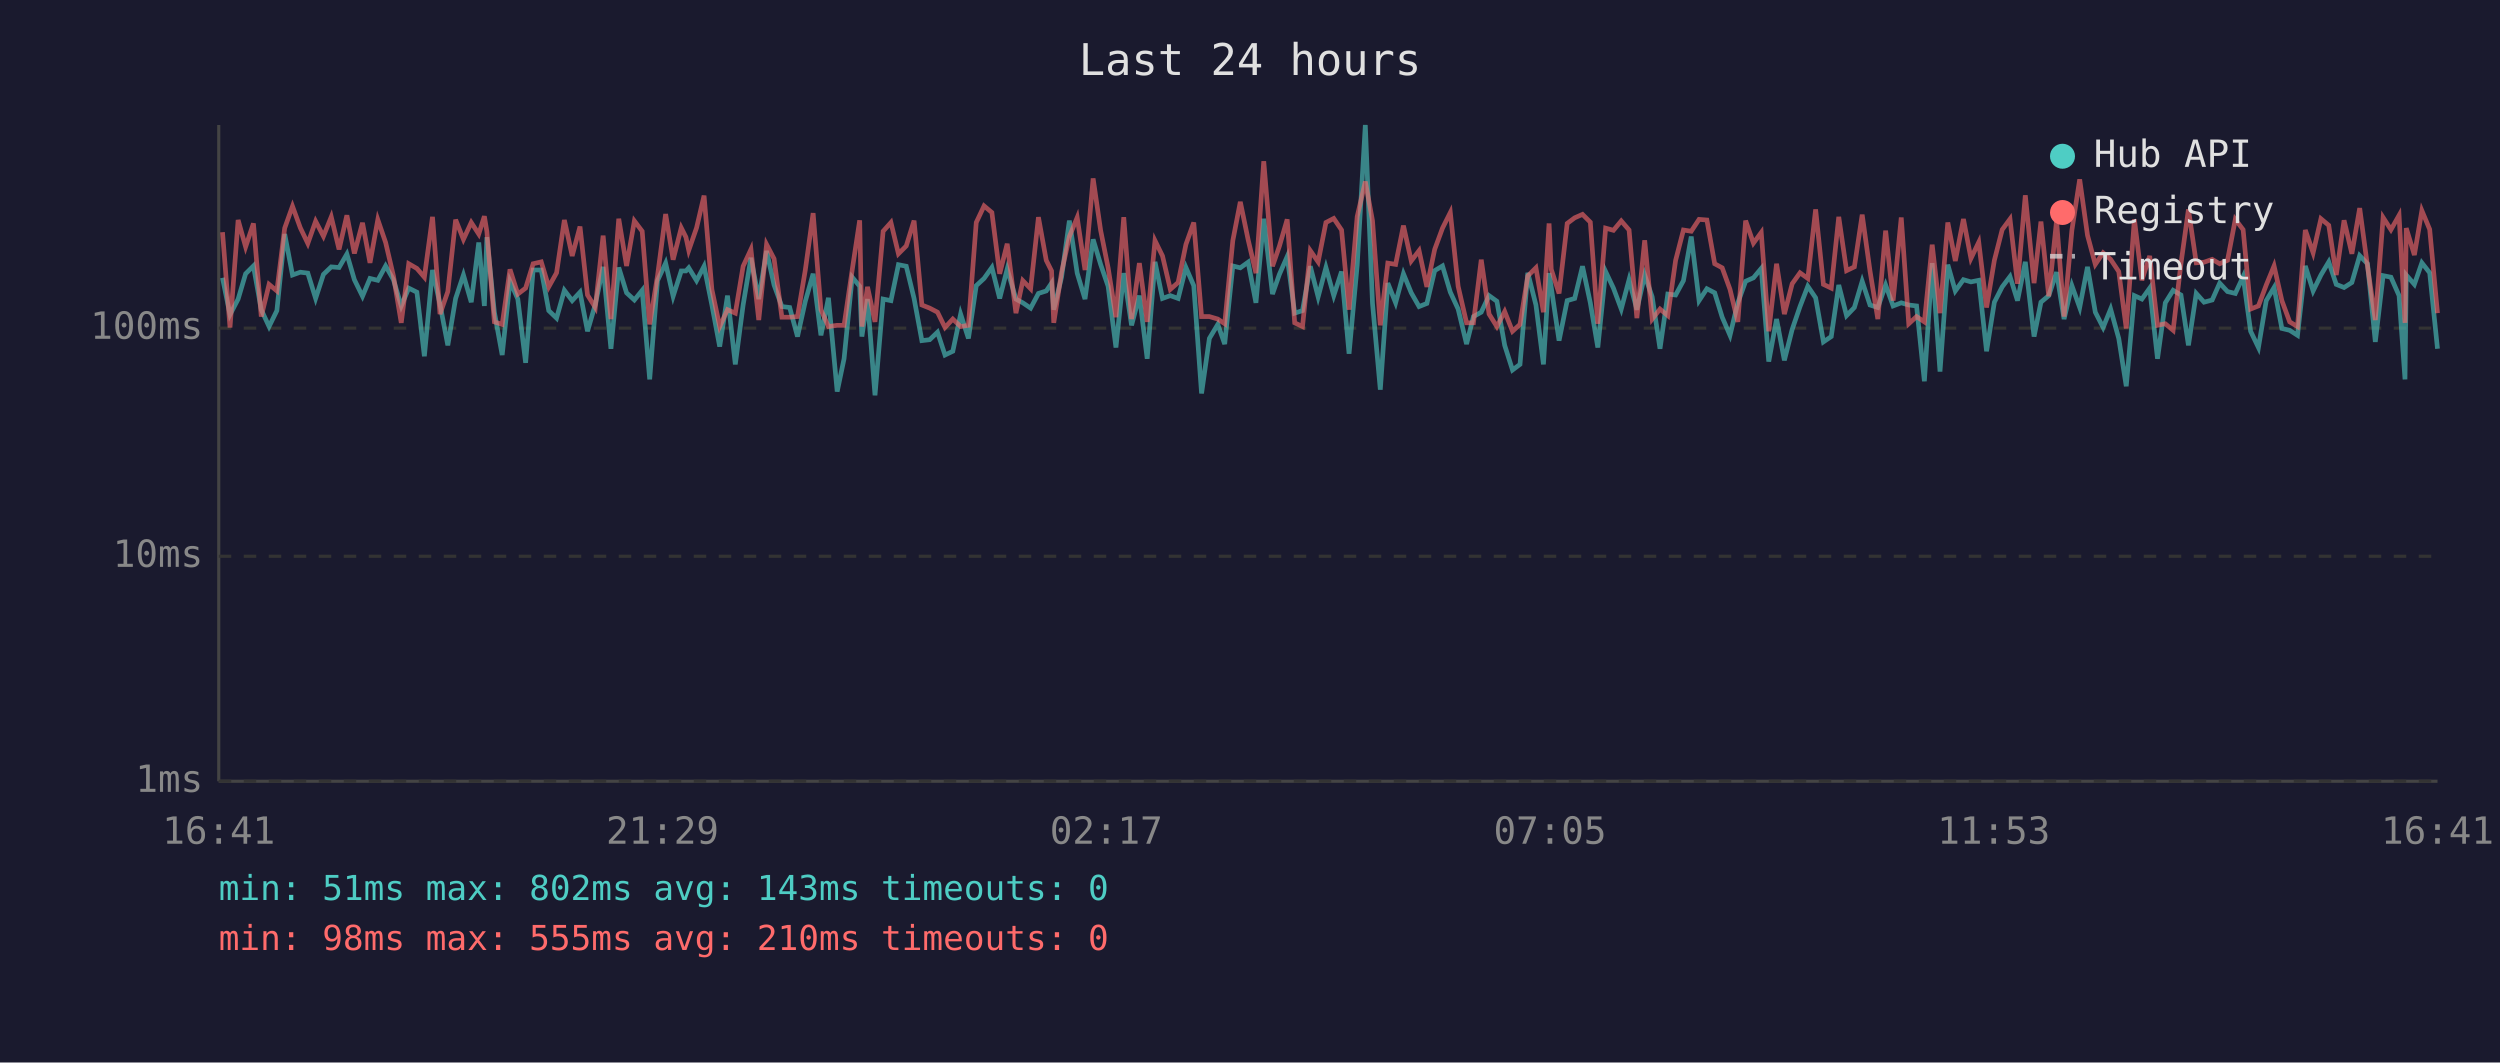
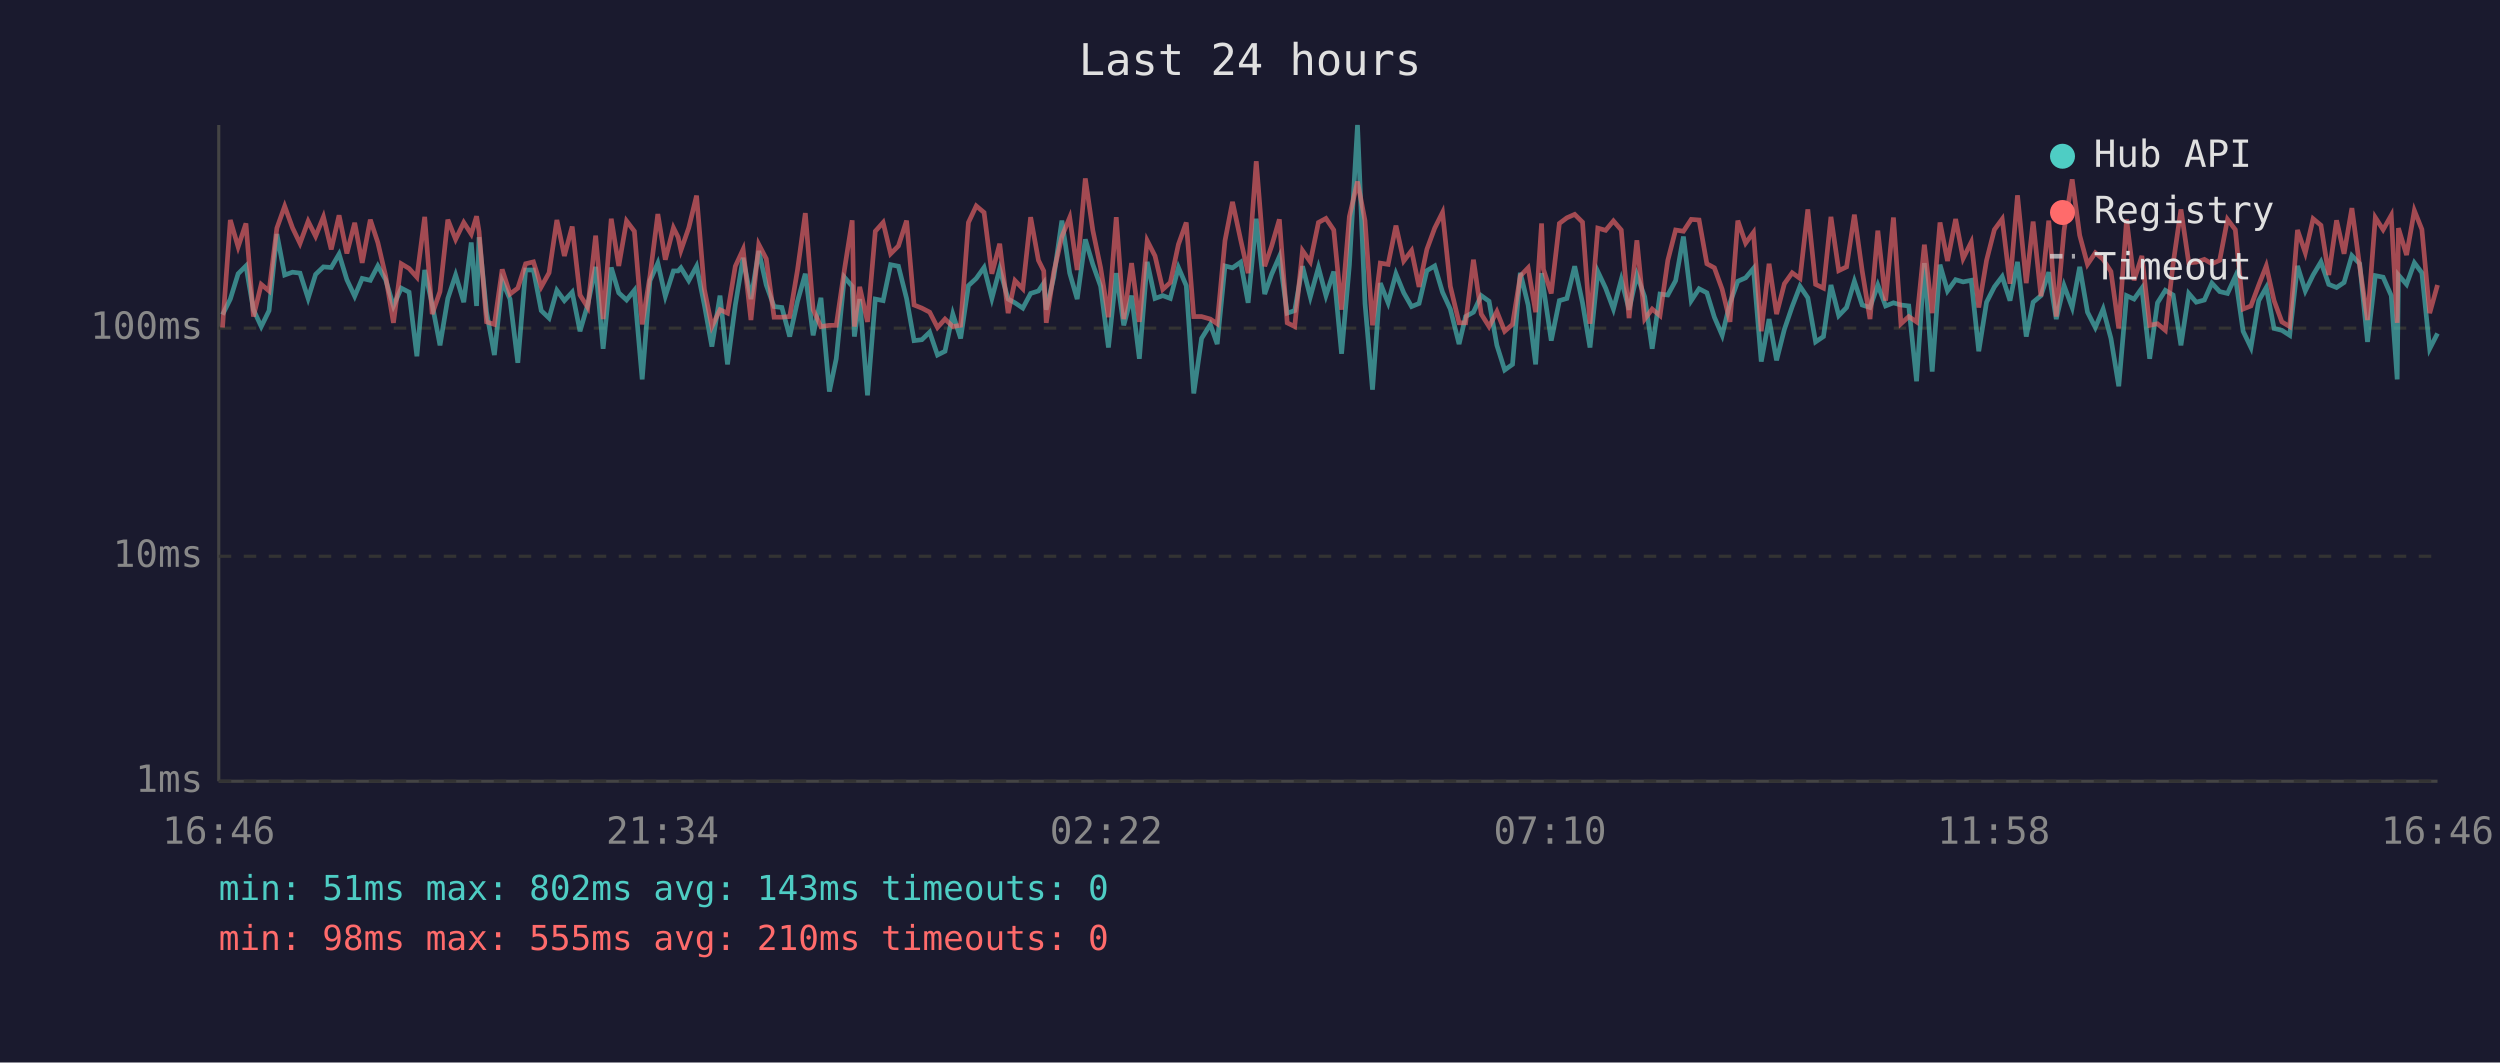
<svg xmlns="http://www.w3.org/2000/svg" viewBox="0 0 800 340" font-family="monospace" font-size="12">
  <rect width="800" height="340" fill="#1a1a2e" />
  <text x="400" y="24" fill="#e0e0e0" font-size="14" text-anchor="middle">Last 24 hours</text>
  <line x1="70" y1="40" x2="70" y2="250" stroke="#444" stroke-width="1" />
  <line x1="70" y1="250" x2="780" y2="250" stroke="#444" stroke-width="1" />
  <line x1="70" y1="250" x2="780" y2="250" stroke="#333" stroke-width="1" stroke-dasharray="4" />
  <text x="65" y="250" fill="#888" text-anchor="end" dominant-baseline="middle">1ms</text>
  <line x1="70" y1="178" x2="780" y2="178" stroke="#333" stroke-width="1" stroke-dasharray="4" />
  <text x="65" y="178" fill="#888" text-anchor="end" dominant-baseline="middle">10ms</text>
  <line x1="70" y1="105" x2="780" y2="105" stroke="#333" stroke-width="1" stroke-dasharray="4" />
  <text x="65" y="105" fill="#888" text-anchor="end" dominant-baseline="middle">100ms</text>
-   <text x="70" y="270" fill="#888" text-anchor="middle">16:41</text>
-   <text x="212" y="270" fill="#888" text-anchor="middle">21:29</text>
-   <text x="354" y="270" fill="#888" text-anchor="middle">02:17</text>
-   <text x="496" y="270" fill="#888" text-anchor="middle">07:05</text>
-   <text x="638" y="270" fill="#888" text-anchor="middle">11:53</text>
-   <text x="780" y="270" fill="#888" text-anchor="middle">16:41</text>
-   <polyline points="71.2,88.9 73.6,100.7 76.2,95.7 78.6,87.6 81.1,85.1 83.6,99.1 86.1,104.5 88.6,99.4 91.1,74.9 93.6,88.0 96.1,87.1 98.5,87.4 101.0,95.5 103.5,87.8 106.0,85.4 108.5,85.6 111.0,81.3 113.4,89.5 116.0,94.8 118.4,89.1 120.9,89.7 123.4,85.1 125.9,89.5 128.4,97.9 130.8,92.2 133.4,93.5 135.8,114.0 138.4,86.4 140.8,97.4 143.3,110.5 145.8,95.5 148.3,88.0 150.8,96.7 153.2,77.6 155.0,97.9 155.8,75.9 158.2,99.9 160.7,113.6 163.2,90.0 165.7,95.7 168.2,116.1 170.6,86.4 173.2,86.4 175.6,99.4 178.1,101.8 180.6,92.9 183.1,96.2 185.6,93.5 188.0,106.0 190.5,97.4 193.0,85.4 195.5,111.6 198.0,85.6 200.5,93.7 203.0,96.0 205.5,92.9 207.9,121.4 210.4,89.8 213.0,84.2 215.4,94.8 218.0,86.7 219.5,86.7 220.4,85.7 222.9,89.8 225.3,85.2 227.8,97.6 230.3,110.9 232.8,94.6 235.3,116.6 237.8,97.6 240.3,82.5 242.8,95.7 245.3,80.3 247.7,91.2 250.2,98.1 252.7,98.4 255.2,107.7 257.7,96.4 260.2,87.6 262.7,107.3 265.1,95.3 267.9,125.3 270.1,114.8 272.7,88.7 275.1,91.6 275.8,107.7 277.6,95.7 280.0,126.5 282.6,95.7 285.1,96.2 287.5,84.7 290.0,85.2 292.5,95.5 295.0,109.0 297.5,108.7 300.0,106.3 302.4,113.6 304.9,112.4 307.4,100.5 309.9,108.3 312.4,91.4 314.9,89.1 317.4,85.6 319.9,95.5 322.3,86.1 325.1,95.7 327.3,96.9 329.8,98.6 332.3,93.9 334.8,93.1 336.5,90.6 337.2,99.1 339.7,88.7 342.2,70.6 344.7,87.4 347.2,95.7 349.8,76.6 352.2,84.6 354.6,91.6 357.1,111.2 359.6,87.4 362.1,104.1 364.6,94.6 367.1,114.8 369.6,83.8 372.0,95.5 374.5,94.6 377.0,95.5 379.5,85.6 382.0,91.4 384.5,125.9 387.0,108.3 389.7,103.8 391.9,110.1 394.5,85.1 396.9,85.7 399.4,83.9 401.9,96.9 404.4,70.0 407.2,94.1 409.4,87.8 411.9,82.1 414.3,100.2 416.8,99.4 419.3,85.2 421.8,95.0 424.3,85.6 426.8,94.6 429.3,86.9 431.7,113.2 434.3,84.9 436.9,40.0 439.2,97.1 441.7,124.7 444.1,90.6 446.6,96.9 449.1,87.6 451.6,93.7 454.1,98.1 456.6,97.1 459.1,86.6 461.6,85.1 464.1,93.5 466.6,98.9 469.3,110.1 471.5,101.3 474.0,99.9 476.5,94.6 479.0,96.4 481.5,110.5 484.0,118.4 486.4,116.6 488.9,87.3 491.5,97.6 493.9,116.6 495.7,87.4 496.4,92.0 498.9,109.0 501.5,96.2 503.9,95.5 506.4,85.2 508.9,96.9 511.3,111.2 513.8,86.9 516.3,92.2 518.8,98.9 521.3,89.5 523.8,99.1 526.3,88.0 528.7,95.0 531.2,111.6 533.7,94.1 536.2,94.4 538.7,89.8 541.2,75.7 543.7,96.2 546.2,92.4 548.7,93.7 551.1,101.5 553.6,107.3 556.1,96.9 558.6,90.0 561.1,88.9 563.6,85.9 566.0,115.7 568.5,102.1 571.0,115.3 573.5,105.4 576.0,98.1 578.5,91.6 581.0,95.3 583.5,109.4 586.0,107.7 588.4,91.2 590.9,101.0 593.4,98.4 595.9,90.0 598.4,97.6 600.9,98.4 603.4,91.2 605.8,97.9 608.4,96.9 610.8,97.6 613.3,97.9 615.8,122.0 618.3,84.2 620.8,118.9 623.3,84.7 625.7,93.1 628.3,89.5 630.7,90.2 633.2,89.7 635.7,112.4 638.2,96.7 640.7,91.8 643.2,88.5 645.6,96.2 648.1,83.8 650.9,107.7 653.1,96.7 655.6,94.6 658.1,87.1 660.5,102.1 663.0,91.4 665.5,98.4 668.0,85.4 670.5,99.9 673.0,104.8 675.4,98.9 678.0,108.3 680.4,123.6 683.0,94.6 685.4,95.7 687.9,92.2 690.4,114.8 692.9,96.9 695.4,92.9 697.9,94.4 700.3,110.5 702.8,93.9 705.3,96.7 707.9,96.0 710.3,90.6 712.8,93.3 715.3,93.9 717.8,88.5 720.2,106.0 722.7,111.2 725.2,96.2 727.7,92.0 730.2,105.1 732.7,105.7 735.2,107.3 737.7,85.1 740.2,93.1 742.7,88.0 745.2,83.8 747.6,91.0 750.1,92.0 752.6,90.4 755.1,81.8 757.6,84.4 760.1,109.4 762.6,88.2 765.1,88.7 767.7,94.6 769.6,121.4 770.0,88.0 772.6,91.0 775.0,84.1 777.5,87.3 780.0,111.6" fill="none" stroke="#4ecdc4" stroke-width="1.5" opacity="0.6" />
-   <polyline points="71.2,74.3 73.6,104.8 76.2,70.4 78.6,79.0 81.1,71.5 83.6,101.3 86.1,91.0 88.6,93.1 91.1,73.0 93.6,66.0 96.1,72.9 98.5,77.9 101.0,70.8 103.5,75.6 106.0,69.4 108.5,79.8 111.0,68.9 113.4,81.1 116.0,71.3 118.4,84.1 120.9,70.3 123.4,77.6 125.9,88.3 128.4,103.3 130.8,84.4 133.4,85.9 135.8,88.7 138.4,69.4 140.8,100.5 143.3,93.3 145.8,70.3 148.3,76.6 150.8,71.2 153.2,74.9 155.0,69.2 155.8,74.1 158.2,103.0 160.7,103.8 163.2,86.2 165.7,94.1 168.2,92.2 170.6,84.4 173.2,83.8 175.6,91.8 178.1,87.3 180.6,70.4 183.1,81.9 185.6,72.5 188.0,94.4 190.5,98.4 193.0,75.4 195.5,102.1 198.0,70.0 200.5,85.1 203.0,70.7 205.5,74.0 207.9,103.8 210.4,88.3 213.0,68.5 215.4,83.1 218.0,72.9 219.5,75.9 220.4,80.1 222.9,72.9 225.3,62.6 227.8,92.6 230.3,104.5 232.8,99.1 235.3,100.2 237.8,85.2 240.3,79.8 242.8,102.4 245.3,78.2 247.7,82.8 250.2,101.5 252.7,101.5 255.2,101.3 257.7,86.4 260.2,68.2 262.7,99.1 265.1,104.5 267.9,104.1 270.1,104.1 272.7,86.4 275.1,70.5 275.8,104.5 277.6,91.8 280.0,103.0 282.6,74.0 285.1,71.2 287.5,81.2 290.0,78.7 292.5,70.6 295.0,97.6 297.5,98.6 300.0,99.9 302.4,104.8 304.9,102.1 307.4,104.5 309.9,104.1 312.4,71.2 314.9,65.9 317.4,68.0 319.9,87.6 322.3,78.0 325.1,100.2 327.3,89.8 329.8,92.4 332.3,69.5 334.8,83.3 336.5,86.7 337.2,103.3 339.7,87.1 342.2,75.7 344.7,69.6 347.2,86.4 349.8,57.1 352.2,73.7 354.6,85.7 357.1,101.5 359.6,69.5 362.1,102.1 364.6,84.2 367.1,103.0 369.6,77.0 372.0,81.9 374.5,92.6 377.0,90.4 379.5,78.2 382.0,71.2 384.5,101.3 387.0,101.3 389.7,102.1 391.9,103.6 394.5,77.0 396.9,64.6 399.4,76.7 401.9,87.4 404.4,51.6 407.2,85.2 409.4,78.8 411.9,70.2 414.3,103.3 416.8,104.5 419.3,80.2 421.8,83.8 424.3,71.2 426.8,69.9 429.3,73.6 431.7,99.1 434.3,69.3 436.9,58.1 439.2,70.6 441.7,104.1 444.1,84.2 446.6,84.6 449.1,72.2 451.6,83.5 454.1,80.2 456.6,91.8 459.1,79.8 461.6,73.0 464.1,68.0 466.6,91.6 469.3,103.3 471.5,103.3 474.0,83.1 476.5,100.5 479.0,104.5 481.5,99.7 484.0,106.0 486.4,103.8 488.9,88.3 491.5,85.7 493.9,99.9 495.7,71.5 496.4,86.2 498.9,93.9 501.5,71.5 503.9,69.7 506.4,68.6 508.9,71.1 511.3,103.6 513.8,73.0 516.3,73.7 518.8,70.7 521.3,73.6 523.8,101.8 526.3,76.9 528.7,102.1 531.2,98.9 533.7,101.0 536.2,83.3 538.7,73.6 541.2,74.0 543.7,70.2 546.2,70.4 548.7,84.4 551.1,85.7 553.6,92.6 556.1,103.0 558.6,70.6 561.1,77.8 563.6,74.4 566.0,106.0 568.5,84.4 571.0,100.5 573.5,90.8 576.0,87.3 578.5,89.1 581.0,67.0 583.5,91.0 586.0,92.2 588.4,69.4 590.9,86.6 593.4,85.4 595.9,68.7 598.4,86.7 600.9,102.1 603.4,73.8 605.8,96.2 608.4,69.6 610.8,103.6 613.3,101.3 615.8,103.0 618.3,78.3 620.8,100.2 623.3,71.2 625.7,83.5 628.3,70.1 630.7,82.7 633.2,77.5 635.7,98.4 638.2,83.3 640.7,73.5 643.2,70.1 645.6,90.8 648.1,62.5 650.9,90.6 653.1,70.9 655.6,94.8 658.1,70.6 660.5,101.3 663.0,73.7 665.5,57.4 668.0,75.3 670.5,84.6 673.0,80.9 675.4,83.0 678.0,86.9 680.4,105.1 683.0,70.2 685.4,89.7 687.9,81.9 690.4,104.1 692.9,103.6 695.4,105.7 697.9,84.4 700.3,67.0 702.8,84.1 705.3,83.9 707.9,83.0 710.3,84.4 712.8,83.3 715.3,70.2 717.8,73.5 720.2,98.9 722.7,97.9 725.2,91.2 727.7,85.1 730.2,96.2 732.7,103.0 735.2,104.5 737.7,73.6 740.2,80.9 742.7,70.0 745.2,72.1 747.6,88.0 750.1,70.5 752.6,81.2 755.1,66.6 757.6,85.2 760.1,102.4 762.6,69.6 765.1,73.5 767.7,68.9 769.6,103.3 770.0,73.0 772.6,81.6 775.0,67.4 777.5,73.4 780.0,100.2" fill="none" stroke="#ff6b6b" stroke-width="1.5" opacity="0.6" />
+   <text x="70" y="270" fill="#888" text-anchor="middle">16:46</text>
+   <text x="212" y="270" fill="#888" text-anchor="middle">21:34</text>
+   <text x="354" y="270" fill="#888" text-anchor="middle">02:22</text>
+   <text x="496" y="270" fill="#888" text-anchor="middle">07:10</text>
+   <text x="638" y="270" fill="#888" text-anchor="middle">11:58</text>
+   <text x="780" y="270" fill="#888" text-anchor="middle">16:46</text>
+   <polyline points="71.2,100.7 73.7,95.7 76.2,87.6 78.7,85.1 81.1,99.1 83.6,104.5 86.1,99.4 88.6,74.9 91.1,88.0 93.6,87.1 96.0,87.4 98.6,95.5 101.0,87.8 103.5,85.4 106.0,85.6 108.5,81.3 111.0,89.5 113.5,94.8 115.9,89.1 118.5,89.7 120.9,85.1 123.4,89.5 125.9,97.9 128.4,92.2 130.9,93.5 133.4,114.0 135.9,86.4 138.3,97.4 140.8,110.5 143.3,95.5 145.8,88.0 148.4,96.7 150.8,77.6 152.5,97.9 153.3,75.9 155.7,99.9 158.2,113.6 160.7,90.0 163.2,95.7 165.7,116.1 168.2,86.4 170.7,86.4 173.2,99.4 175.7,101.8 178.2,92.9 180.6,96.2 183.1,93.5 185.6,106.0 188.1,97.4 190.6,85.4 193.0,111.6 195.6,85.6 198.0,93.7 200.5,96.0 203.0,92.9 205.5,121.4 208.0,89.8 210.5,84.2 212.9,94.8 215.5,86.7 217.0,86.7 217.9,85.7 220.4,89.8 222.9,85.2 225.4,97.6 227.8,110.9 230.4,94.6 232.8,116.6 235.3,97.6 237.8,82.5 240.3,95.7 242.8,80.3 245.2,91.2 247.7,98.1 250.2,98.4 252.7,107.7 255.2,96.4 257.7,87.6 260.2,107.3 262.7,95.3 265.4,125.3 267.6,114.8 270.2,88.7 272.7,91.6 273.4,107.7 275.1,95.7 277.6,126.5 280.1,95.7 282.6,96.2 285.0,84.7 287.5,85.2 290.1,95.5 292.5,109.0 295.0,108.7 297.5,106.3 300.0,113.6 302.4,112.4 304.9,100.5 307.4,108.3 309.9,91.4 312.4,89.1 314.9,85.6 317.4,95.5 319.9,86.1 322.6,95.7 324.8,96.9 327.3,98.6 329.8,93.9 332.3,93.1 334.0,90.6 334.8,99.1 337.2,88.7 339.8,70.6 342.3,87.4 344.7,95.7 347.3,76.6 349.7,84.6 352.2,91.6 354.7,111.2 357.2,87.4 359.6,104.1 362.1,94.6 364.6,114.8 367.1,83.8 369.6,95.5 372.1,94.6 374.5,95.5 377.1,85.6 379.6,91.4 382.0,125.9 384.5,108.3 387.3,103.8 389.5,110.1 392.0,85.1 394.4,85.7 397.0,83.9 399.4,96.9 402.0,70.0 404.7,94.1 406.9,87.8 409.4,82.1 411.9,100.2 414.3,99.4 416.8,85.2 419.3,95.0 421.9,85.6 424.3,94.6 426.8,86.9 429.3,113.2 431.8,84.9 434.4,40.0 436.8,97.1 439.2,124.7 441.7,90.6 444.2,96.9 446.7,87.6 449.2,93.7 451.7,98.1 454.1,97.1 456.6,86.6 459.1,85.1 461.6,93.5 464.1,98.9 466.9,110.1 469.0,101.3 471.5,99.9 474.0,94.6 476.5,96.4 479.0,110.5 481.5,118.4 484.0,116.6 486.5,87.3 489.0,97.6 491.4,116.6 493.3,87.4 493.9,92.0 496.4,109.0 499.0,96.2 501.4,95.5 503.9,85.2 506.4,96.9 508.8,111.2 511.3,86.9 513.8,92.2 516.3,98.9 518.8,89.5 521.3,99.1 523.8,88.0 526.3,95.0 528.7,111.6 531.2,94.1 533.7,94.4 536.2,89.8 538.7,75.7 541.2,96.2 543.7,92.4 546.2,93.7 548.6,101.5 551.1,107.3 553.6,96.9 556.1,90.0 558.6,88.9 561.1,85.9 563.6,115.7 566.1,102.1 568.5,115.3 571.0,105.4 573.5,98.1 576.0,91.6 578.5,95.3 581.0,109.4 583.5,107.7 585.9,91.2 588.4,101.0 590.9,98.4 593.4,90.0 595.9,97.6 598.4,98.4 600.9,91.2 603.4,97.9 605.9,96.9 608.3,97.6 610.8,97.9 613.3,122.0 615.8,84.2 618.3,118.9 620.8,84.7 623.2,93.1 625.8,89.5 628.2,90.2 630.8,89.7 633.2,112.4 635.7,96.7 638.2,91.8 640.7,88.5 643.2,96.2 645.6,83.8 648.4,107.7 650.6,96.7 653.1,94.6 655.6,87.1 658.0,102.1 660.5,91.4 663.1,98.4 665.5,85.4 668.0,99.9 670.5,104.8 673.0,98.9 675.5,108.3 678.0,123.6 680.5,94.6 682.9,95.7 685.4,92.2 687.9,114.8 690.4,96.9 692.9,92.9 695.4,94.4 697.9,110.5 700.4,93.9 702.8,96.7 705.4,96.0 707.8,90.6 710.3,93.3 712.8,93.9 715.3,88.5 717.8,106.0 720.3,111.2 722.8,96.2 725.2,92.0 727.7,105.1 730.2,105.7 732.7,107.3 735.2,85.1 737.7,93.1 740.2,88.0 742.7,83.8 745.2,91.0 747.7,92.0 750.1,90.4 752.6,81.8 755.1,84.4 757.6,109.4 760.1,88.2 762.6,88.7 765.2,94.6 767.1,121.4 767.5,88.0 770.1,91.0 772.6,84.1 775.0,87.3 777.5,111.6 780.0,106.7" fill="none" stroke="#4ecdc4" stroke-width="1.5" opacity="0.6" />
+   <polyline points="71.2,104.8 73.7,70.4 76.2,79.0 78.7,71.5 81.1,101.3 83.6,91.0 86.1,93.1 88.6,73.0 91.1,66.0 93.6,72.9 96.0,77.9 98.6,70.8 101.0,75.6 103.5,69.4 106.0,79.8 108.5,68.9 111.0,81.1 113.5,71.3 115.9,84.1 118.5,70.3 120.9,77.6 123.4,88.3 125.9,103.3 128.4,84.4 130.9,85.9 133.4,88.7 135.9,69.4 138.3,100.5 140.8,93.3 143.3,70.3 145.8,76.6 148.4,71.2 150.8,74.9 152.5,69.2 153.3,74.1 155.7,103.0 158.2,103.8 160.7,86.2 163.2,94.1 165.7,92.2 168.2,84.4 170.7,83.8 173.2,91.8 175.7,87.3 178.2,70.4 180.6,81.9 183.1,72.5 185.6,94.4 188.1,98.4 190.6,75.4 193.0,102.1 195.6,70.0 198.0,85.1 200.5,70.7 203.0,74.0 205.5,103.8 208.0,88.3 210.5,68.5 212.9,83.1 215.5,72.9 217.0,75.9 217.9,80.1 220.4,72.9 222.9,62.6 225.4,92.6 227.8,104.5 230.4,99.1 232.8,100.2 235.3,85.2 237.8,79.8 240.3,102.4 242.8,78.2 245.2,82.8 247.7,101.5 250.2,101.5 252.7,101.3 255.2,86.4 257.7,68.2 260.2,99.1 262.7,104.5 265.4,104.1 267.6,104.1 270.2,86.4 272.7,70.5 273.4,104.5 275.1,91.8 277.6,103.0 280.1,74.0 282.6,71.2 285.0,81.2 287.5,78.7 290.1,70.6 292.5,97.6 295.0,98.6 297.5,99.9 300.0,104.8 302.4,102.1 304.9,104.5 307.4,104.1 309.9,71.2 312.4,65.9 314.9,68.0 317.4,87.6 319.9,78.0 322.6,100.2 324.8,89.8 327.3,92.4 329.8,69.5 332.3,83.3 334.0,86.7 334.8,103.3 337.2,87.1 339.8,75.7 342.3,69.6 344.7,86.4 347.3,57.1 349.7,73.7 352.2,85.7 354.7,101.5 357.2,69.5 359.6,102.1 362.1,84.2 364.6,103.0 367.1,77.0 369.6,81.9 372.1,92.6 374.5,90.4 377.1,78.2 379.6,71.2 382.0,101.3 384.5,101.3 387.3,102.1 389.5,103.6 392.0,77.0 394.4,64.6 397.0,76.7 399.4,87.4 402.0,51.6 404.7,85.2 406.9,78.8 409.4,70.2 411.9,103.3 414.3,104.5 416.8,80.2 419.3,83.8 421.9,71.2 424.3,69.9 426.8,73.6 429.3,99.1 431.8,69.3 434.4,58.1 436.8,70.6 439.2,104.1 441.7,84.2 444.2,84.6 446.7,72.2 449.2,83.5 451.7,80.2 454.1,91.8 456.6,79.8 459.1,73.0 461.6,68.0 464.1,91.6 466.9,103.3 469.0,103.3 471.5,83.1 474.0,100.5 476.5,104.5 479.0,99.7 481.5,106.0 484.0,103.8 486.5,88.3 489.0,85.7 491.4,99.9 493.3,71.5 493.9,86.2 496.4,93.9 499.0,71.5 501.4,69.7 503.9,68.6 506.4,71.1 508.8,103.6 511.3,73.0 513.8,73.7 516.3,70.7 518.8,73.6 521.3,101.8 523.8,76.9 526.3,102.1 528.7,98.9 531.2,101.0 533.7,83.3 536.2,73.6 538.7,74.0 541.2,70.2 543.7,70.4 546.2,84.4 548.6,85.7 551.1,92.6 553.6,103.0 556.1,70.6 558.6,77.8 561.1,74.4 563.6,106.0 566.1,84.4 568.5,100.5 571.0,90.8 573.5,87.3 576.0,89.1 578.5,67.0 581.0,91.0 583.5,92.2 585.9,69.4 588.4,86.6 590.9,85.4 593.4,68.7 595.9,86.7 598.4,102.1 600.9,73.8 603.4,96.2 605.9,69.6 608.3,103.6 610.8,101.3 613.3,103.0 615.8,78.3 618.3,100.2 620.8,71.2 623.2,83.5 625.8,70.1 628.2,82.7 630.8,77.5 633.2,98.4 635.7,83.3 638.2,73.5 640.7,70.1 643.2,90.8 645.6,62.5 648.4,90.6 650.6,70.9 653.1,94.8 655.6,70.6 658.0,101.3 660.5,73.7 663.1,57.4 665.5,75.3 668.0,84.6 670.5,80.9 673.0,83.0 675.5,86.9 678.0,105.1 680.5,70.2 682.9,89.7 685.4,81.9 687.9,104.1 690.4,103.6 692.9,105.7 695.4,84.4 697.9,67.0 700.4,84.1 702.8,83.9 705.4,83.0 707.8,84.4 710.3,83.3 712.8,70.2 715.3,73.5 717.8,98.9 720.3,97.9 722.8,91.2 725.2,85.1 727.7,96.2 730.2,103.0 732.7,104.5 735.2,73.6 737.7,80.9 740.2,70.0 742.7,72.1 745.2,88.0 747.7,70.5 750.1,81.2 752.6,66.6 755.1,85.2 757.6,102.4 760.1,69.6 762.6,73.5 765.2,68.9 767.1,103.3 767.5,73.0 770.1,81.6 772.6,67.4 775.0,73.4 777.5,100.2 780.0,91.2" fill="none" stroke="#ff6b6b" stroke-width="1.5" opacity="0.6" />
  <circle cx="660" cy="50" r="4" fill="#4ecdc4" />
  <text x="670" y="50" fill="#e0e0e0" dominant-baseline="middle">Hub API</text>
  <circle cx="660" cy="68" r="4" fill="#ff6b6b" />
  <text x="670" y="68" fill="#e0e0e0" dominant-baseline="middle">Registry</text>
  <line x1="656" y1="82" x2="664" y2="82" stroke="#e0e0e0" stroke-width="1.5" stroke-dasharray="4,3" opacity="0.7" />
  <text x="670" y="86" fill="#e0e0e0" dominant-baseline="middle">Timeout</text>
  <text x="70" y="288" fill="#4ecdc4" font-size="11">min: 51ms  max: 802ms  avg: 143ms  timeouts: 0</text>
  <text x="70" y="304" fill="#ff6b6b" font-size="11">min: 98ms  max: 555ms  avg: 210ms  timeouts: 0</text>
</svg>
